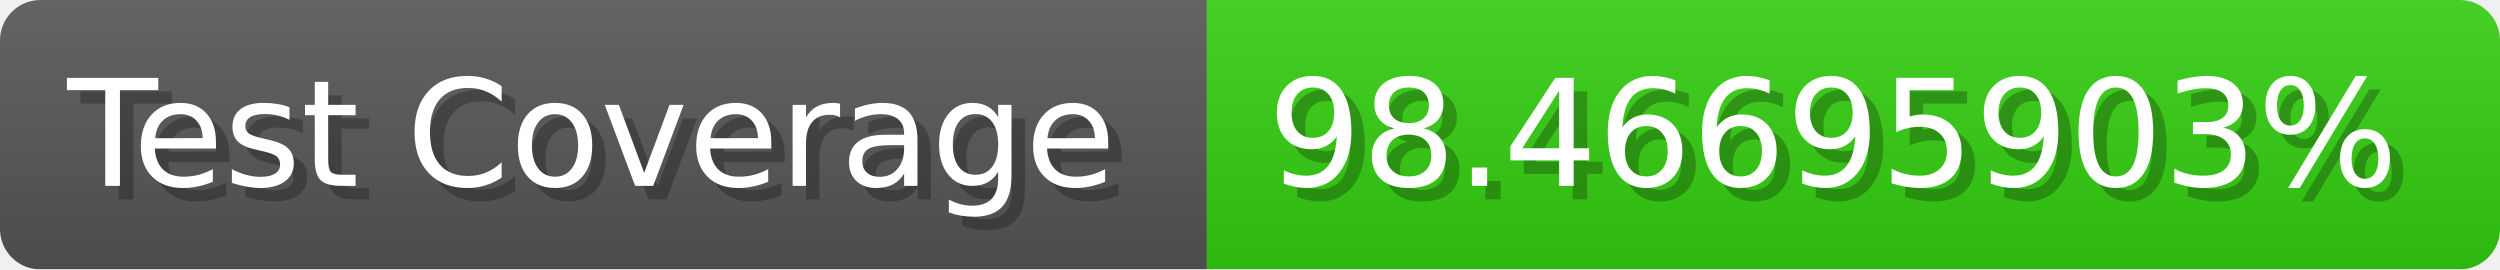
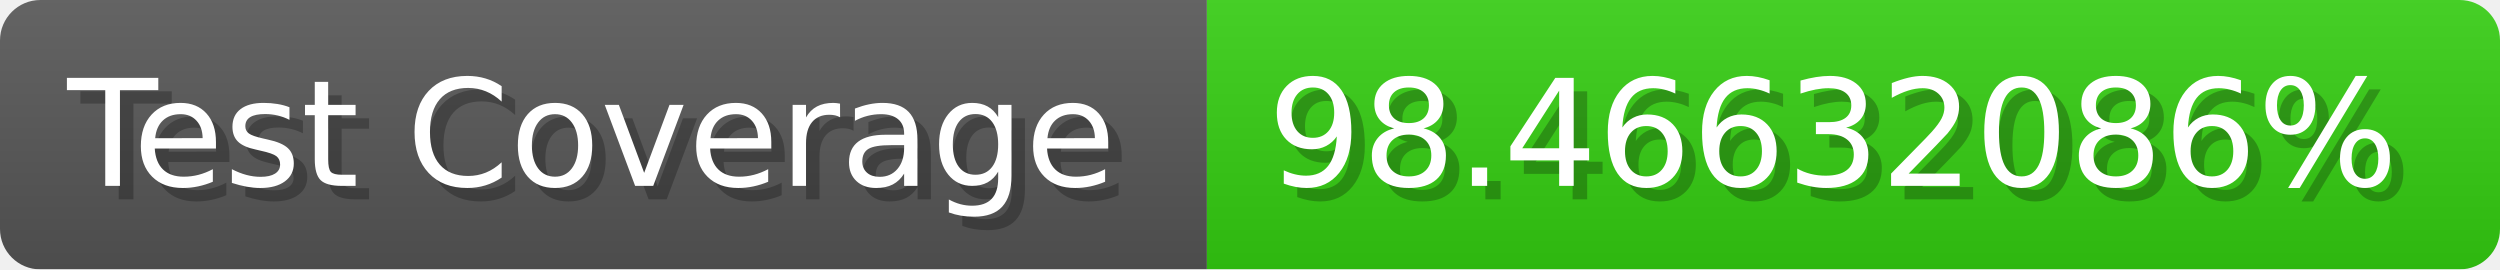
- <svg xmlns="http://www.w3.org/2000/svg" width="185.6" height="20" viewBox="0 0 1856 200" role="img" aria-label="Test Coverage: 98.46695903%">
+ <svg xmlns="http://www.w3.org/2000/svg" width="185.6" height="20" viewBox="0 0 1856 200" role="img" aria-label="Test Coverage: 98.46632086%">
  <linearGradient id="a" x2="0" y2="100%">
    <stop offset="0" stop-opacity=".1" stop-color="#EEE" />
    <stop offset="1" stop-opacity=".1" />
  </linearGradient>
  <mask id="m">
    <rect width="1856" height="200" rx="30" fill="#FFF" />
  </mask>
  <g mask="url(#m)">
    <rect width="896" height="200" fill="#555" />
    <rect width="960" height="200" fill="#3C1" x="896" />
    <rect width="1856" height="200" fill="url(#a)" />
  </g>
  <g aria-hidden="true" fill="#fff" text-anchor="start" font-family="Verdana,DejaVu Sans,sans-serif" font-size="110">
    <text x="60" y="148" textLength="796" fill="#000" opacity="0.25">Test Coverage</text>
    <text x="50" y="138" textLength="796">Test Coverage</text>
-     <text x="951" y="148" textLength="860" fill="#000" opacity="0.25">98.46695903%</text>
-     <text x="941" y="138" textLength="860">98.46695903%</text>
+     <text x="951" y="148" textLength="860" fill="#000" opacity="0.25">98.46632086%</text>
+     <text x="941" y="138" textLength="860">98.46632086%</text>
  </g>
</svg>
